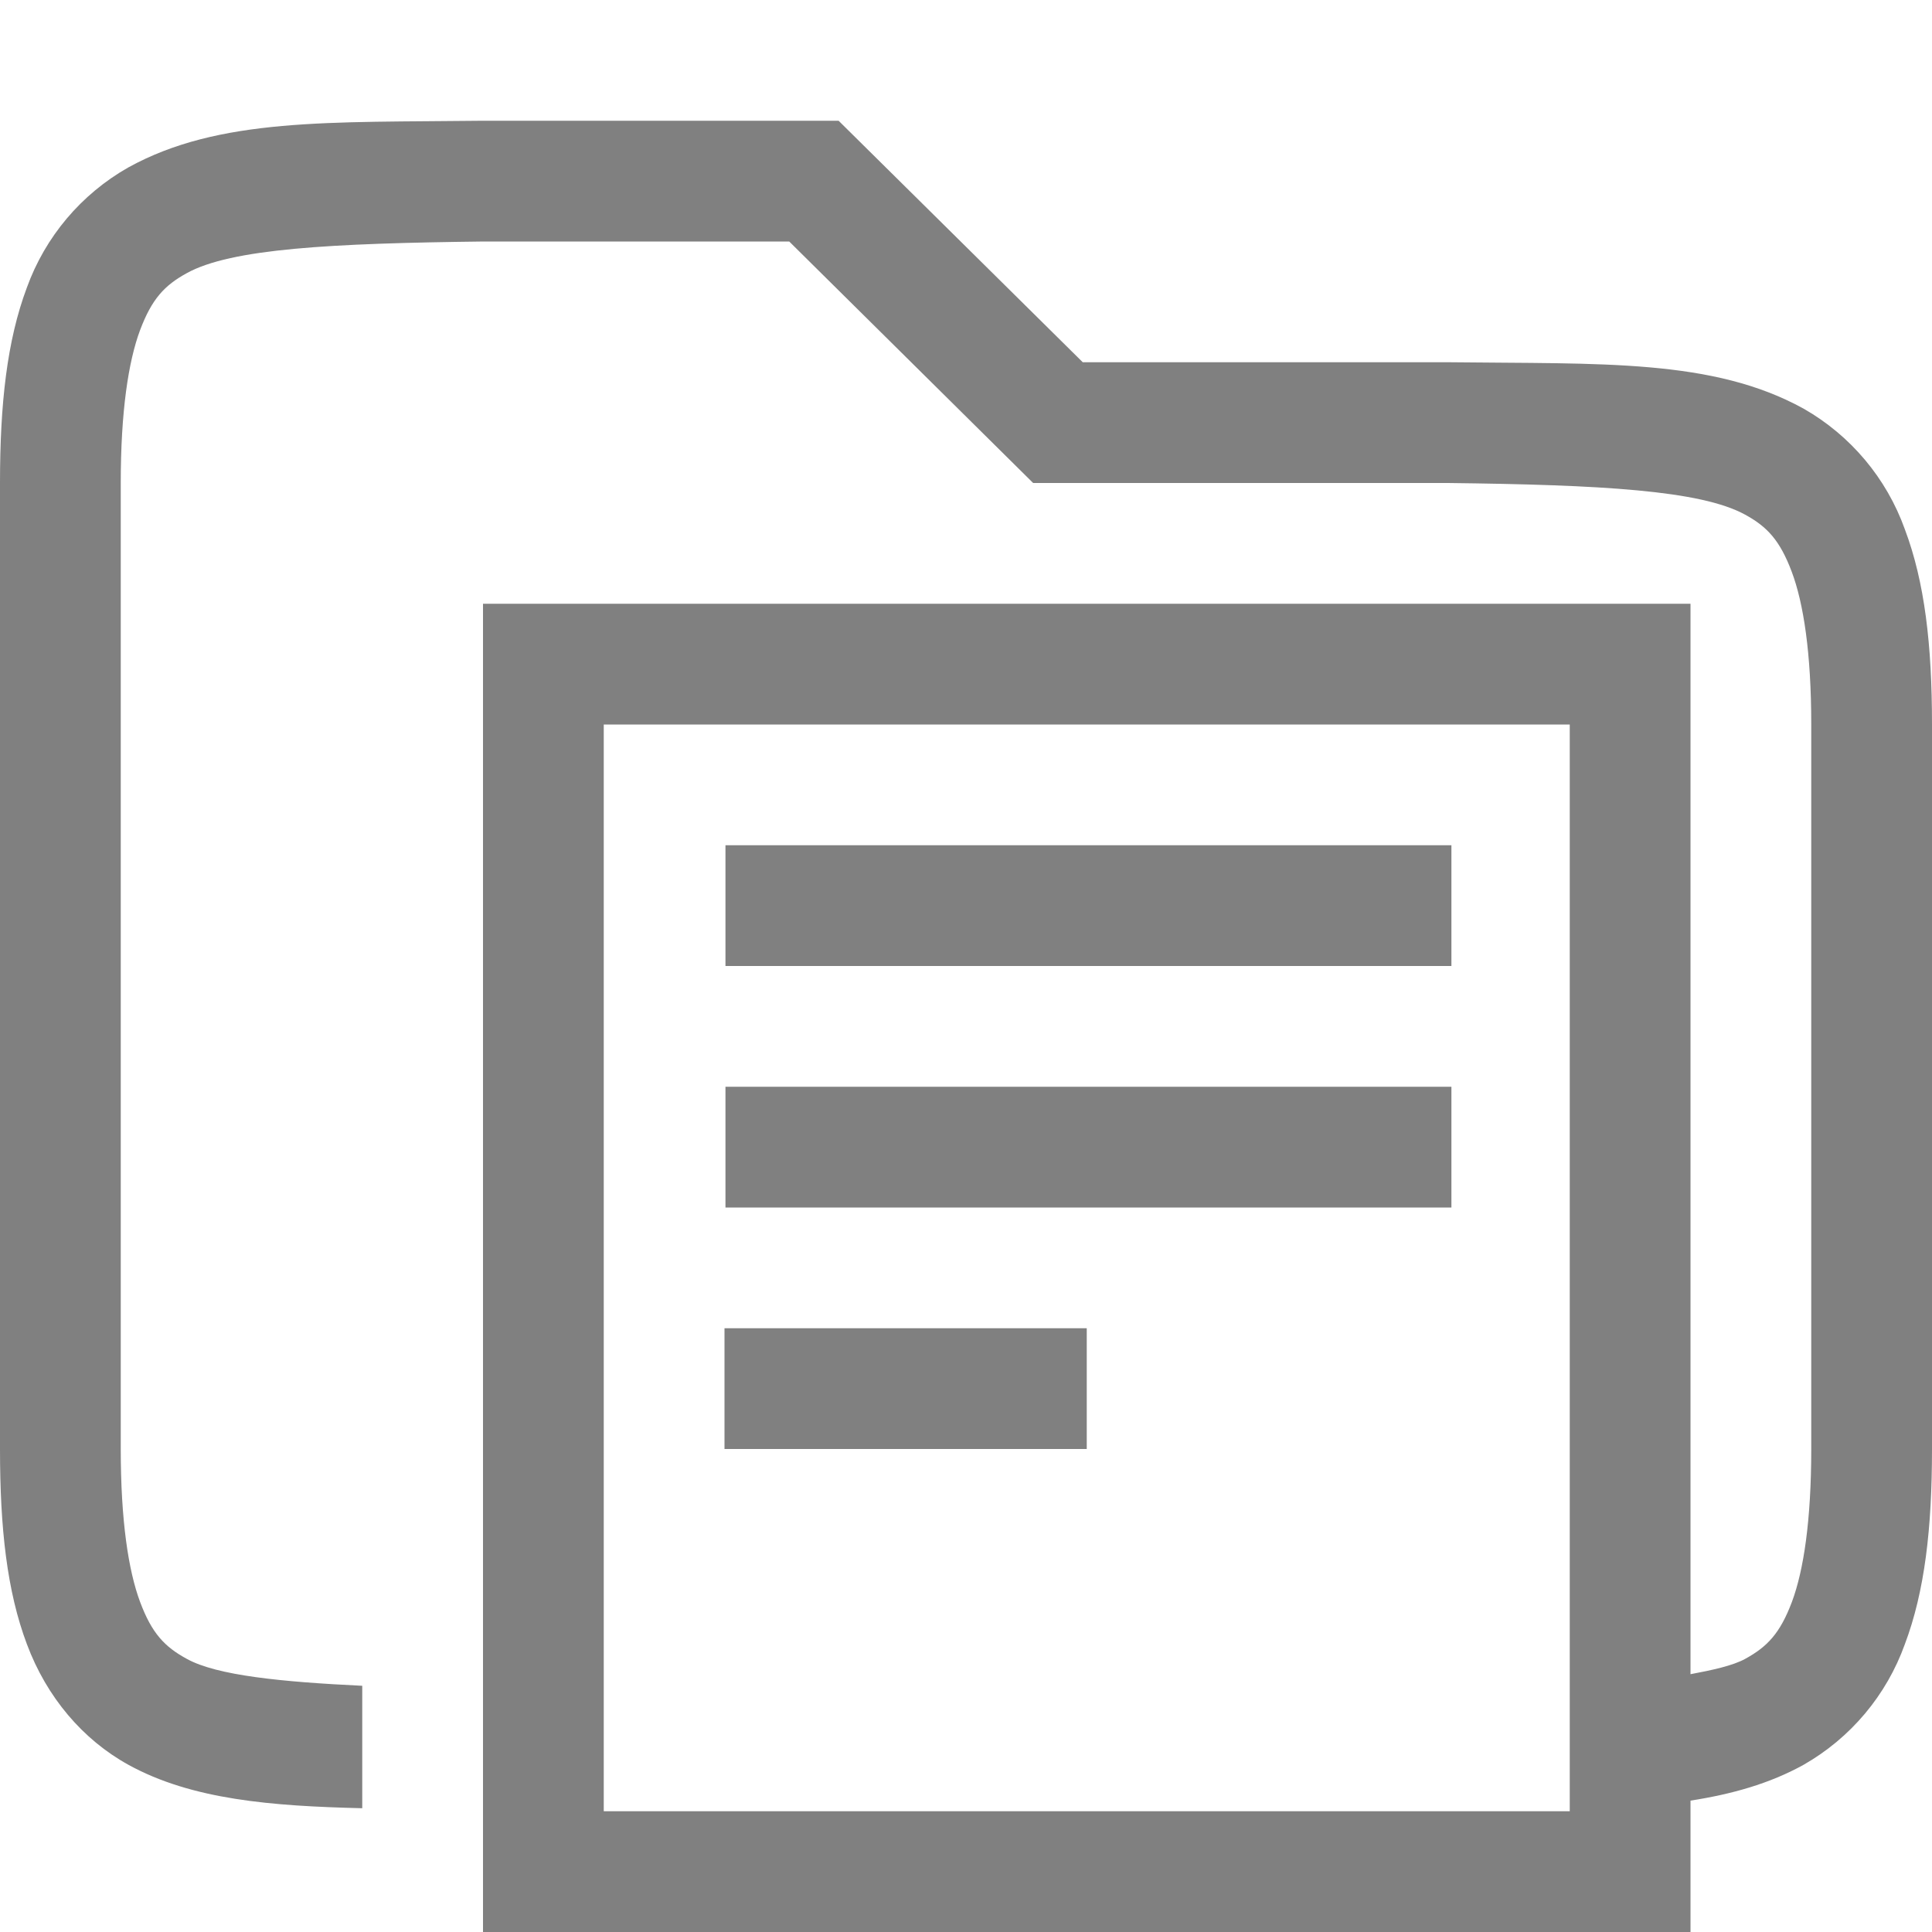
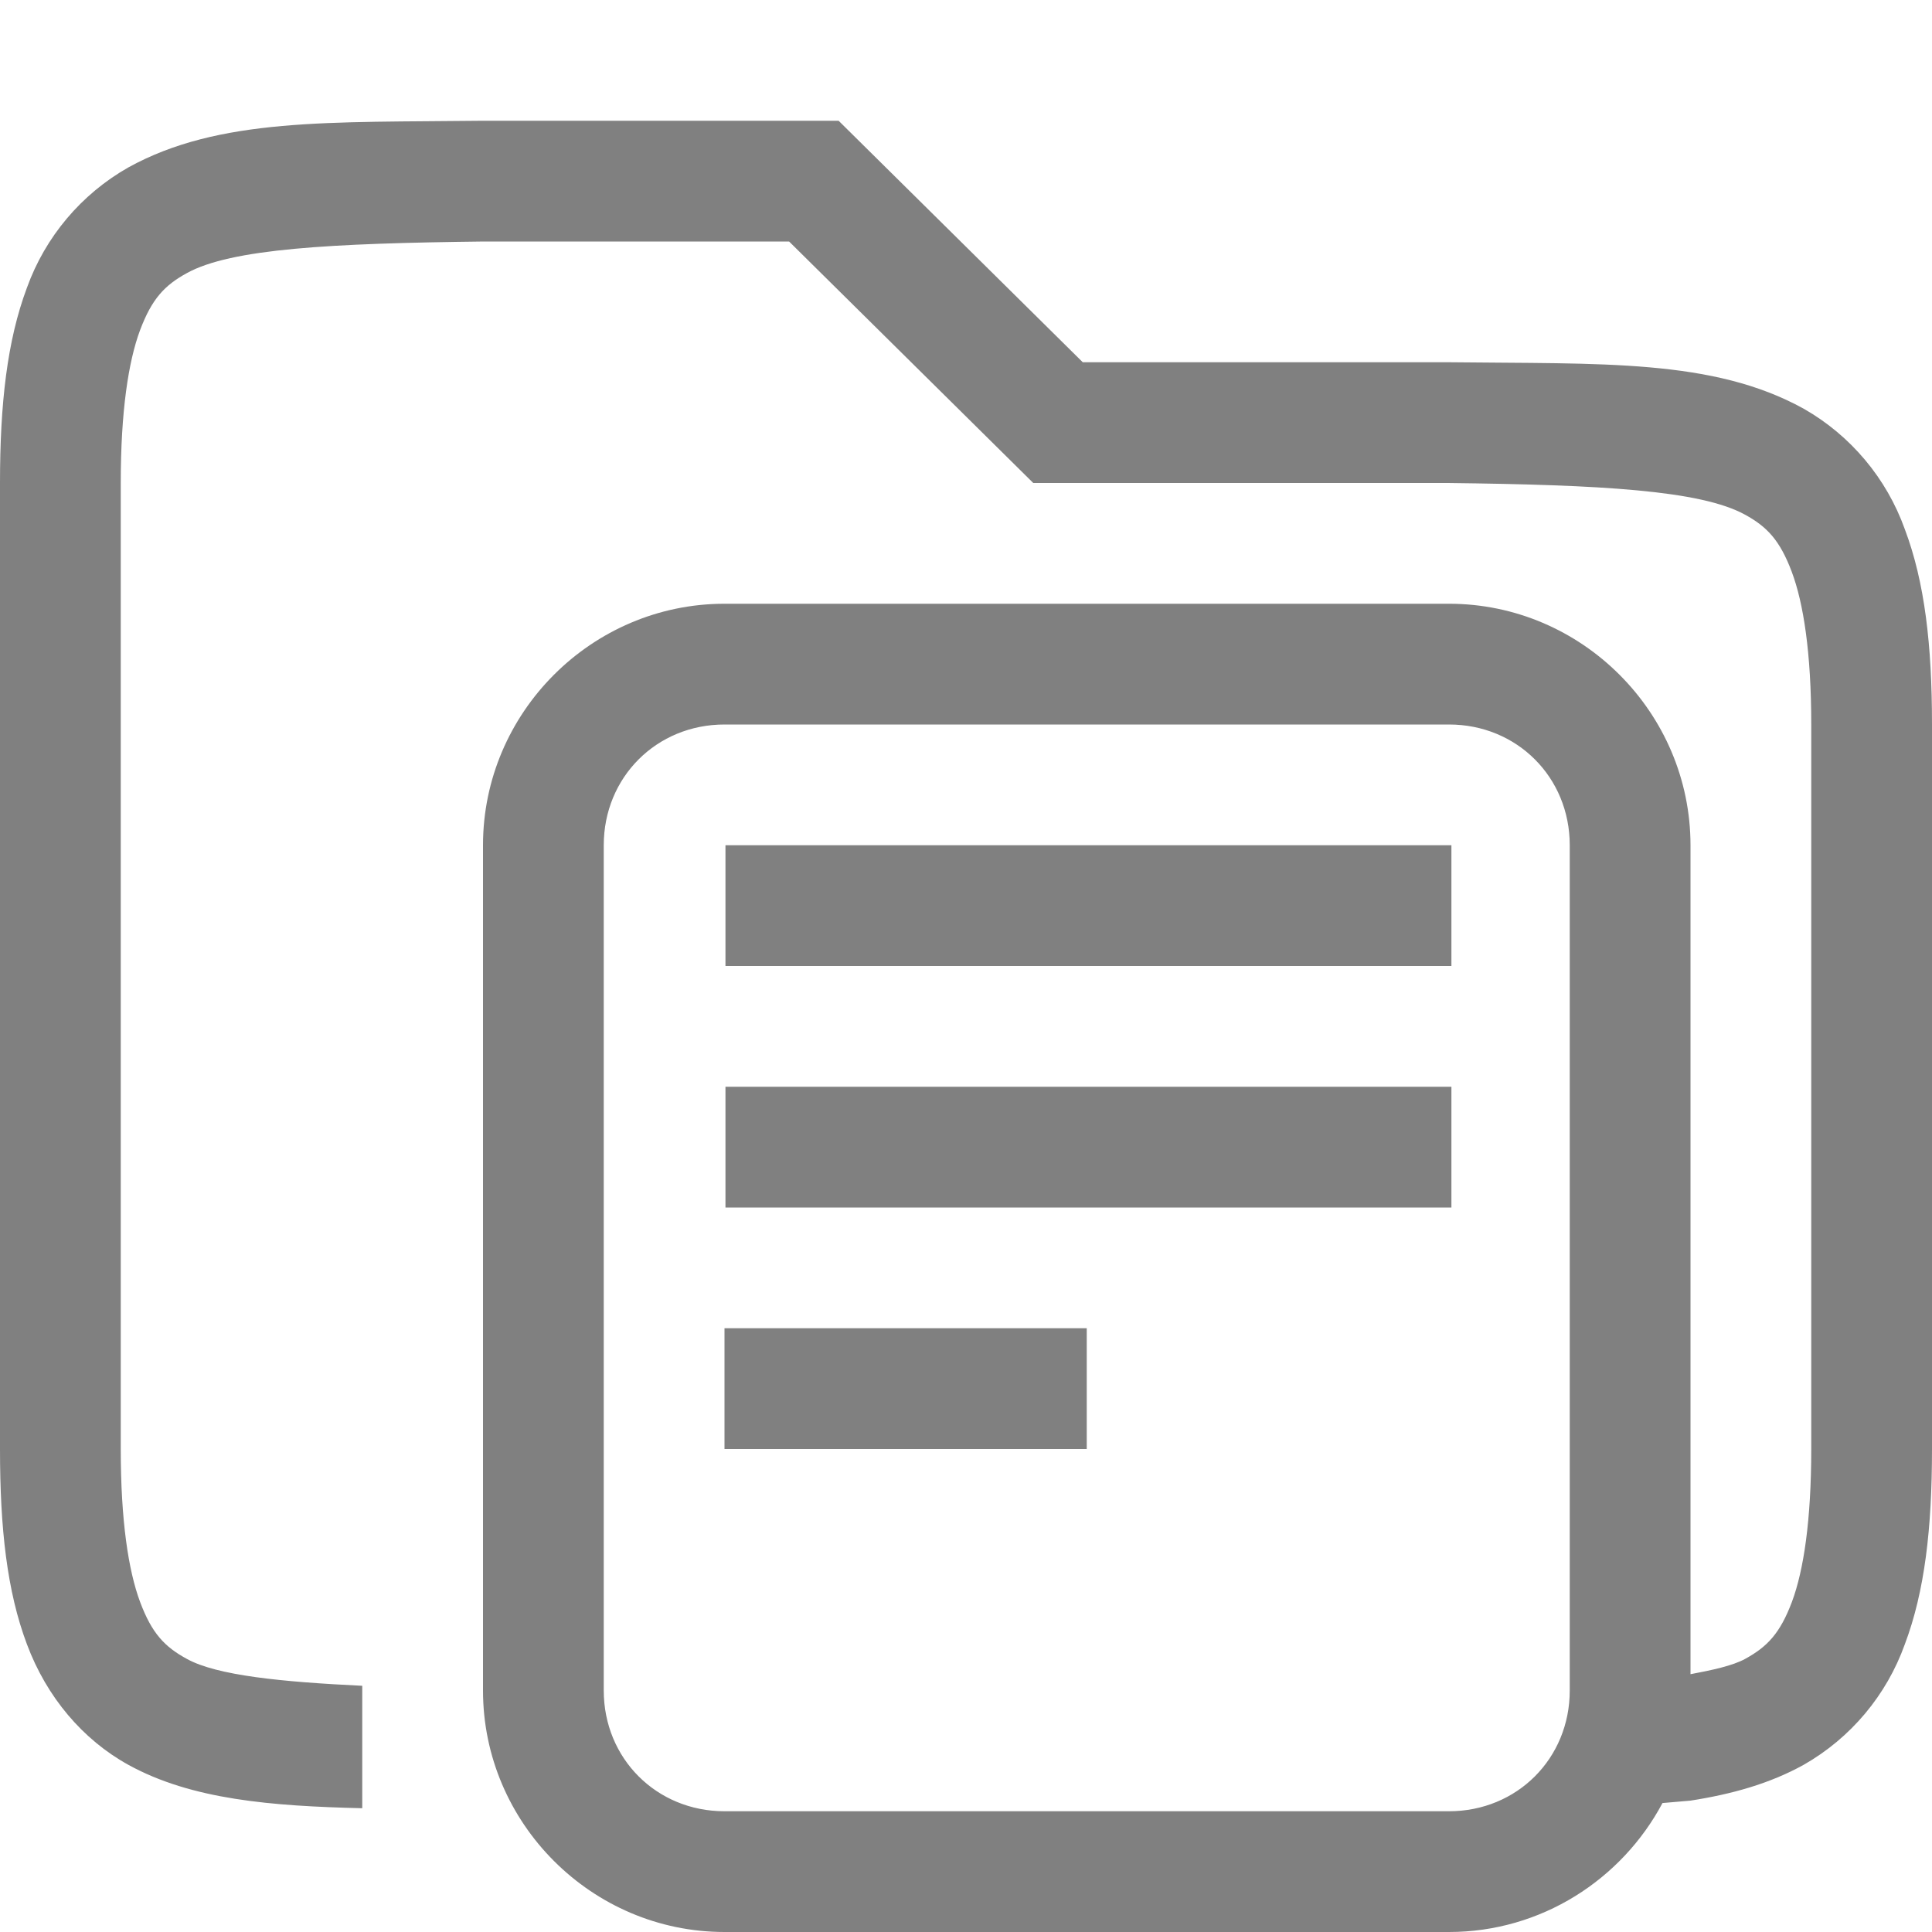
- <svg xmlns="http://www.w3.org/2000/svg" height="16" width="16">
-   <path d="M3.994 1c-1.258.015-2.179-.029-2.932.387a1.878 1.878 0 0 0-.84.996C.058 2.821 0 3.343 0 4v8c0 .658.058 1.179.223 1.617.164.439.463.79.84.998.526.29 1.188.342 1.937.36v-1.014c-.666-.032-1.204-.085-1.453-.223-.184-.1-.29-.212-.387-.472C1.063 13.006 1 12.592 1 12V4c0-.592.063-1.006.16-1.266.098-.26.203-.371.387-.472.367-.203 1.195-.247 2.459-.262h2.53l2.02 2h3.436c1.264.015 2.092.06 2.46.262.183.1.288.212.386.472.098.26.162.674.162 1.266v6c0 .592-.063 1.006-.16 1.266-.098.26-.203.371-.387.472-.104.057-.273.093-.453.127V5H4v11h10v-1.088c.34-.053.654-.14.937-.297a1.88 1.88 0 0 0 .838-.998c.165-.438.225-.96.225-1.617V6c0-.658-.06-1.179-.225-1.617a1.88 1.88 0 0 0-.837-.998c-.753-.416-1.674-.37-2.932-.385H8.967L6.945 1H3.996zM5 6h8v9H5zm1.008 1v1h6.012V7zm0 2v1h6.012V9zM6 11v1h3v-1z" fill="gray" font-family="sans-serif" font-weight="400" overflow="visible" style="line-height:normal;font-variant-ligatures:none;font-variant-position:normal;font-variant-caps:normal;font-variant-numeric:normal;font-variant-alternates:normal;font-feature-settings:normal;text-indent:0;text-align:start;text-decoration-line:none;text-decoration-style:solid;text-decoration-color:#000;text-transform:none;shape-padding:0;isolation:auto;mix-blend-mode:normal;marker:none" white-space="normal" color="#000" />
+ <svg xmlns="http://www.w3.org/2000/svg" height="16" width="16" version="1.1" id="svg4">
+   <defs id="defs8" />
+   <path id="path2" style="line-height:normal;font-variant-ligatures:none;font-variant-position:normal;font-variant-caps:normal;font-variant-numeric:normal;font-variant-alternates:normal;font-feature-settings:normal;text-indent:0;text-align:start;text-decoration-line:none;text-decoration-style:solid;text-decoration-color:#000000;text-transform:none;shape-padding:0;isolation:auto;mix-blend-mode:normal;marker:none;fill:#808080" d="M 3.994 1 C 2.736 1.015 1.815 0.971 1.062 1.387 C 0.673 1.608 0.375 1.961 0.223 2.383 C 0.059 2.821 1.8503699e-17 3.343 0 4 L 0 12 C 0 12.658 0.058 13.179 0.223 13.617 C 0.387 14.056 0.686 14.407 1.062 14.615 C 1.588 14.905 2.251 14.957 3 14.975 L 3 13.961 C 2.334 13.929 1.796 13.876 1.547 13.738 C 1.363 13.638 1.257 13.526 1.16 13.266 C 1.063 13.006 1 12.592 1 12 L 1 4 C 1 3.408 1.063 2.994 1.16 2.734 C 1.258 2.474 1.363 2.363 1.547 2.262 C 1.914 2.059 2.742 2.015 4.006 2 L 6.535 2 L 8.557 4 L 11.992 4 C 13.256 4.015 14.083 4.06 14.451 4.262 C 14.634 4.362 14.74 4.474 14.838 4.734 C 14.936 4.994 15 5.408 15 6 L 15 12 C 15 12.592 14.937 13.006 14.84 13.266 C 14.742 13.526 14.637 13.637 14.453 13.738 C 14.349 13.795 14.18 13.831 14 13.865 L 14 7 C 14 5.901 13.099 5 12 5 L 6 5 C 4.901 5 4 5.901 4 7 L 4 14 C 4 15.099 4.901 16 6 16 L 12 16 C 12.764 16 13.431 15.565 13.768 14.932 L 14 14.912 C 14.34 14.859 14.655 14.772 14.938 14.615 C 15.327 14.393 15.624 14.039 15.775 13.617 C 15.94 13.179 16 12.657 16 12 L 16 6 C 16 5.342 15.94 4.821 15.775 4.383 C 15.624 3.961 15.327 3.607 14.938 3.385 C 14.185 2.969 13.264 3.015 12.006 3 L 8.967 3 L 6.945 1 L 3.996 1 L 3.994 1 z M 6 6 L 12 6 C 12.563 6 13 6.437 13 7 L 13 14 C 13 14.563 12.563 15 12 15 L 6 15 C 5.437 15 5 14.563 5 14 L 5 7 C 5 6.437 5.437 6 6 6 z M 6.008 7 L 6.008 8 L 12.02 8 L 12.02 7 L 6.008 7 z M 6.008 9 L 6.008 10 L 12.02 10 L 12.02 9 L 6.008 9 z M 6 11 L 6 12 L 9 12 L 9 11 L 6 11 z " />
</svg>
